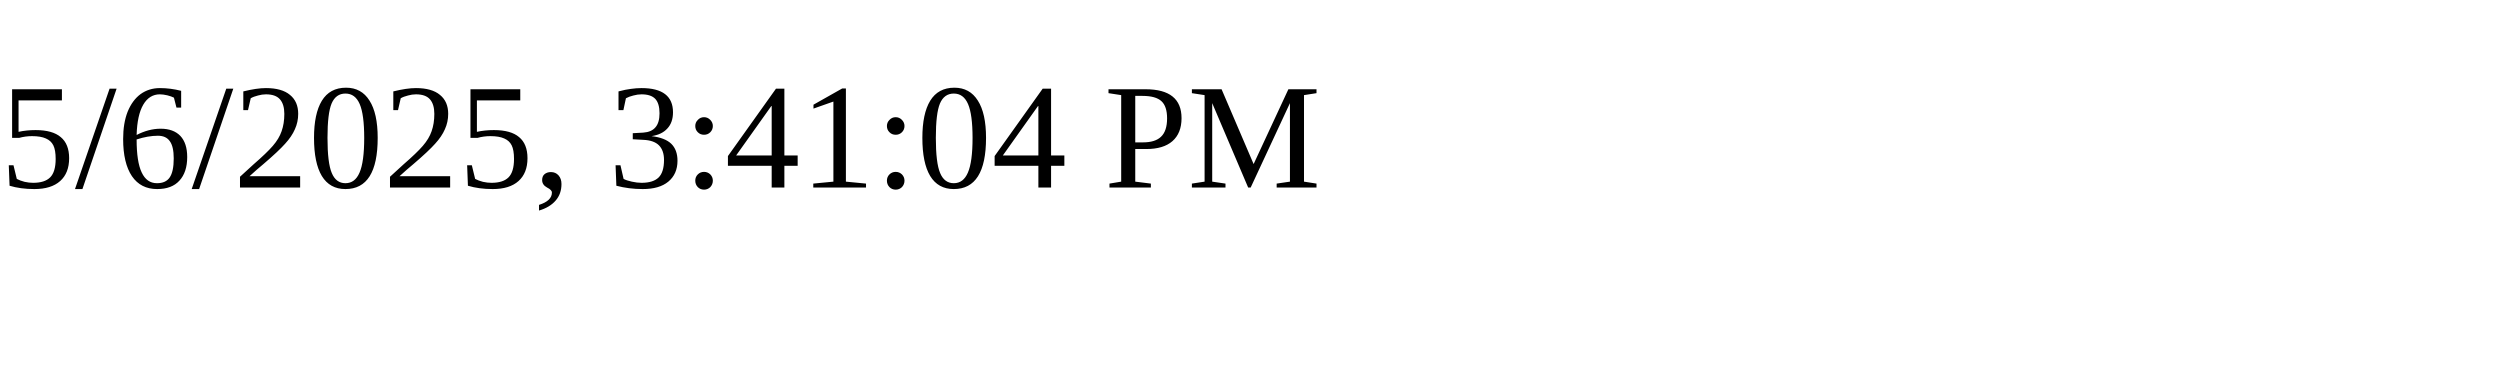
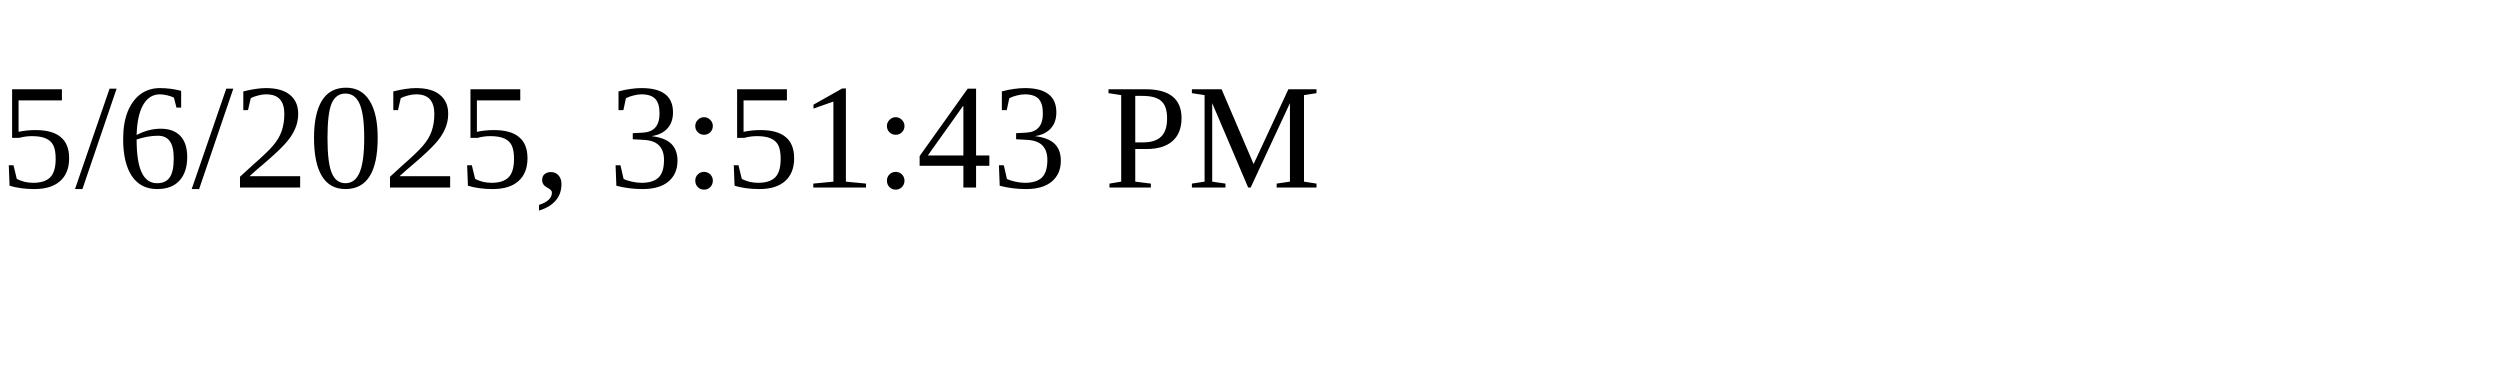
<svg xmlns="http://www.w3.org/2000/svg" height="30" width="200">
-   <text x="0" y="15">5/6/2025, 3:41:04 PM</text>
+   <text x="0" y="15">5/6/2025, 3:51:43 PM</text>
</svg>
